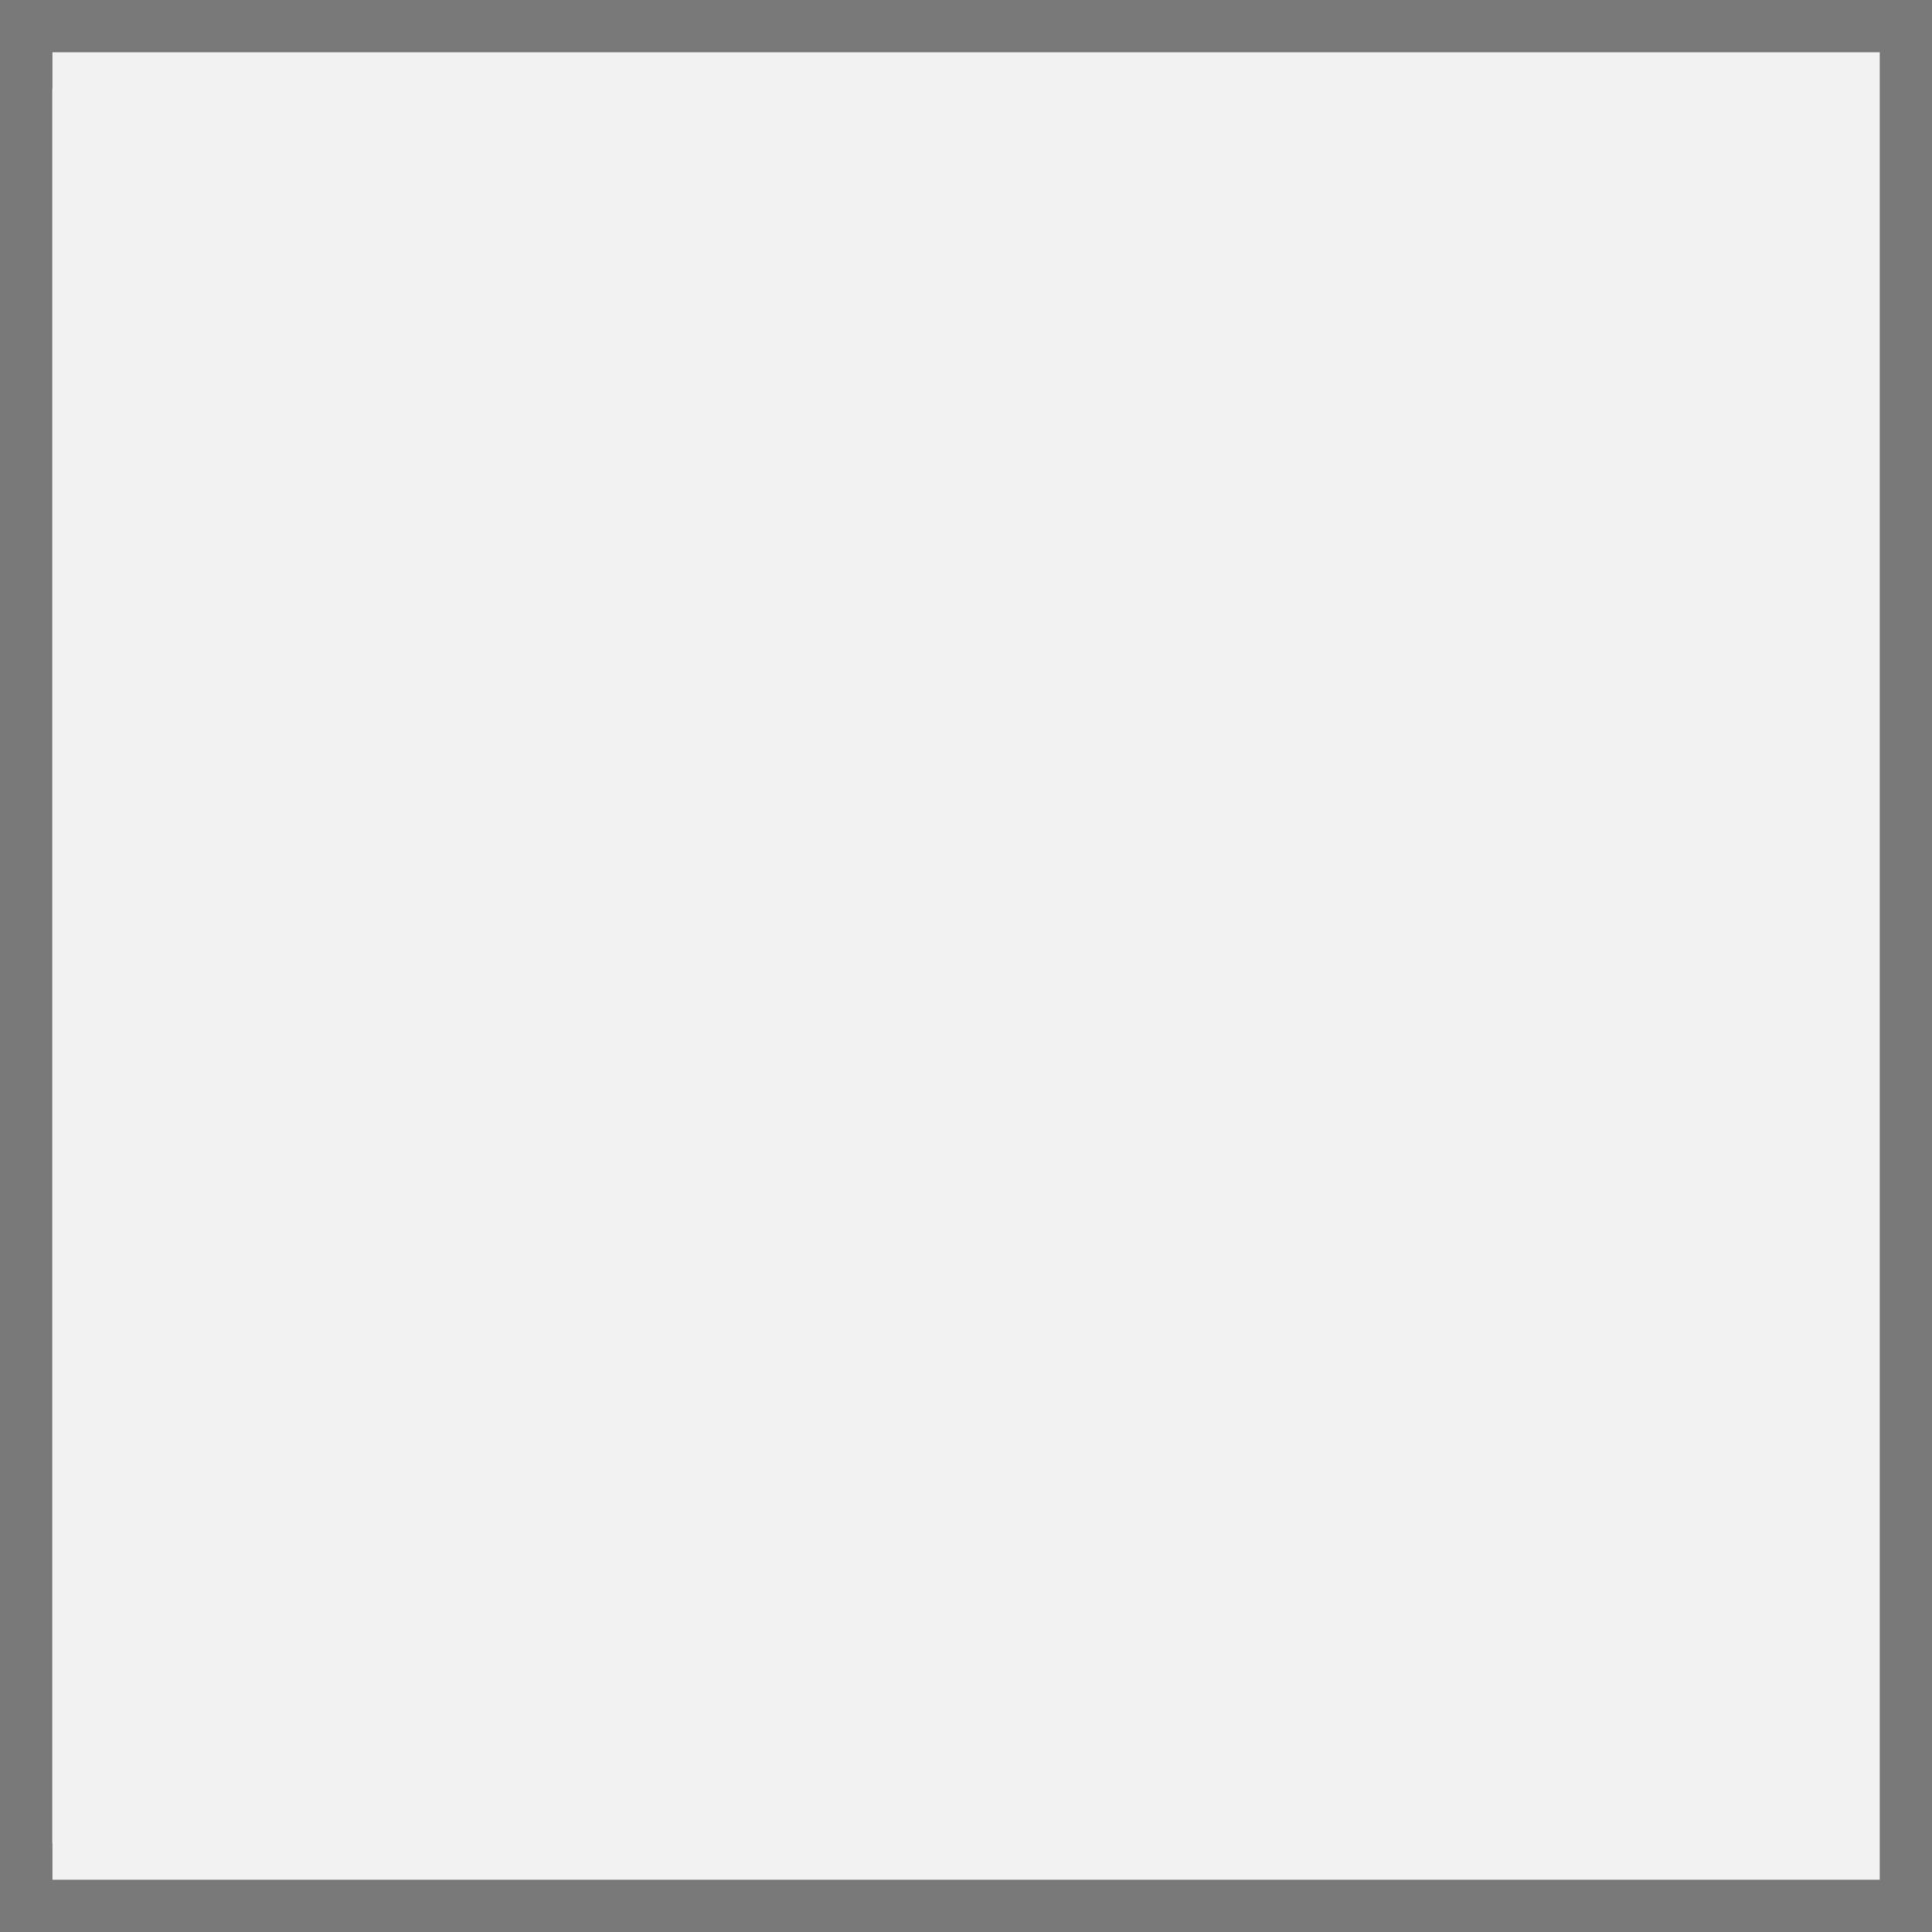
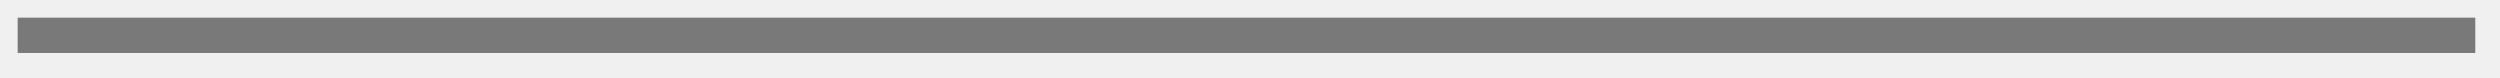
- <svg xmlns="http://www.w3.org/2000/svg" version="1.1" width="37px" height="37px">
-   <defs>
-     <mask fill="white" id="clip579">
-       <path d="M 447 564  L 484 564  L 484 604  L 447 604  Z M 446 565  L 483 565  L 483 602  L 446 602  Z " fill-rule="evenodd" />
-     </mask>
-   </defs>
-   <g transform="matrix(1 0 0 1 -446 -565 )">
-     <path d="M 446.5 565.5  L 482.5 565.5  L 482.5 601.5  L 446.5 601.5  L 446.5 565.5  Z " fill-rule="nonzero" fill="#f2f2f2" stroke="none" />
-     <path d="M 446.5 565.5  L 482.5 565.5  L 482.5 601.5  L 446.5 601.5  L 446.5 565.5  Z " stroke-width="1" stroke="#797979" fill="none" />
-     <path d="M 446.354 565.354  L 482.646 601.646  M 482.646 565.354  L 446.354 601.646  " stroke-width="1" stroke="#797979" fill="none" mask="url(#clip579)" />
+ <svg xmlns="http://www.w3.org/2000/svg" version="1.1" width="354px" height="11px">
+   <g transform="matrix(1 0 0 1 -29.5 -337.5 )">
+     <path d="M 32 342.5  L 380 342.5  " stroke-width="5" stroke="#797979" fill="none" />
  </g>
</svg>
